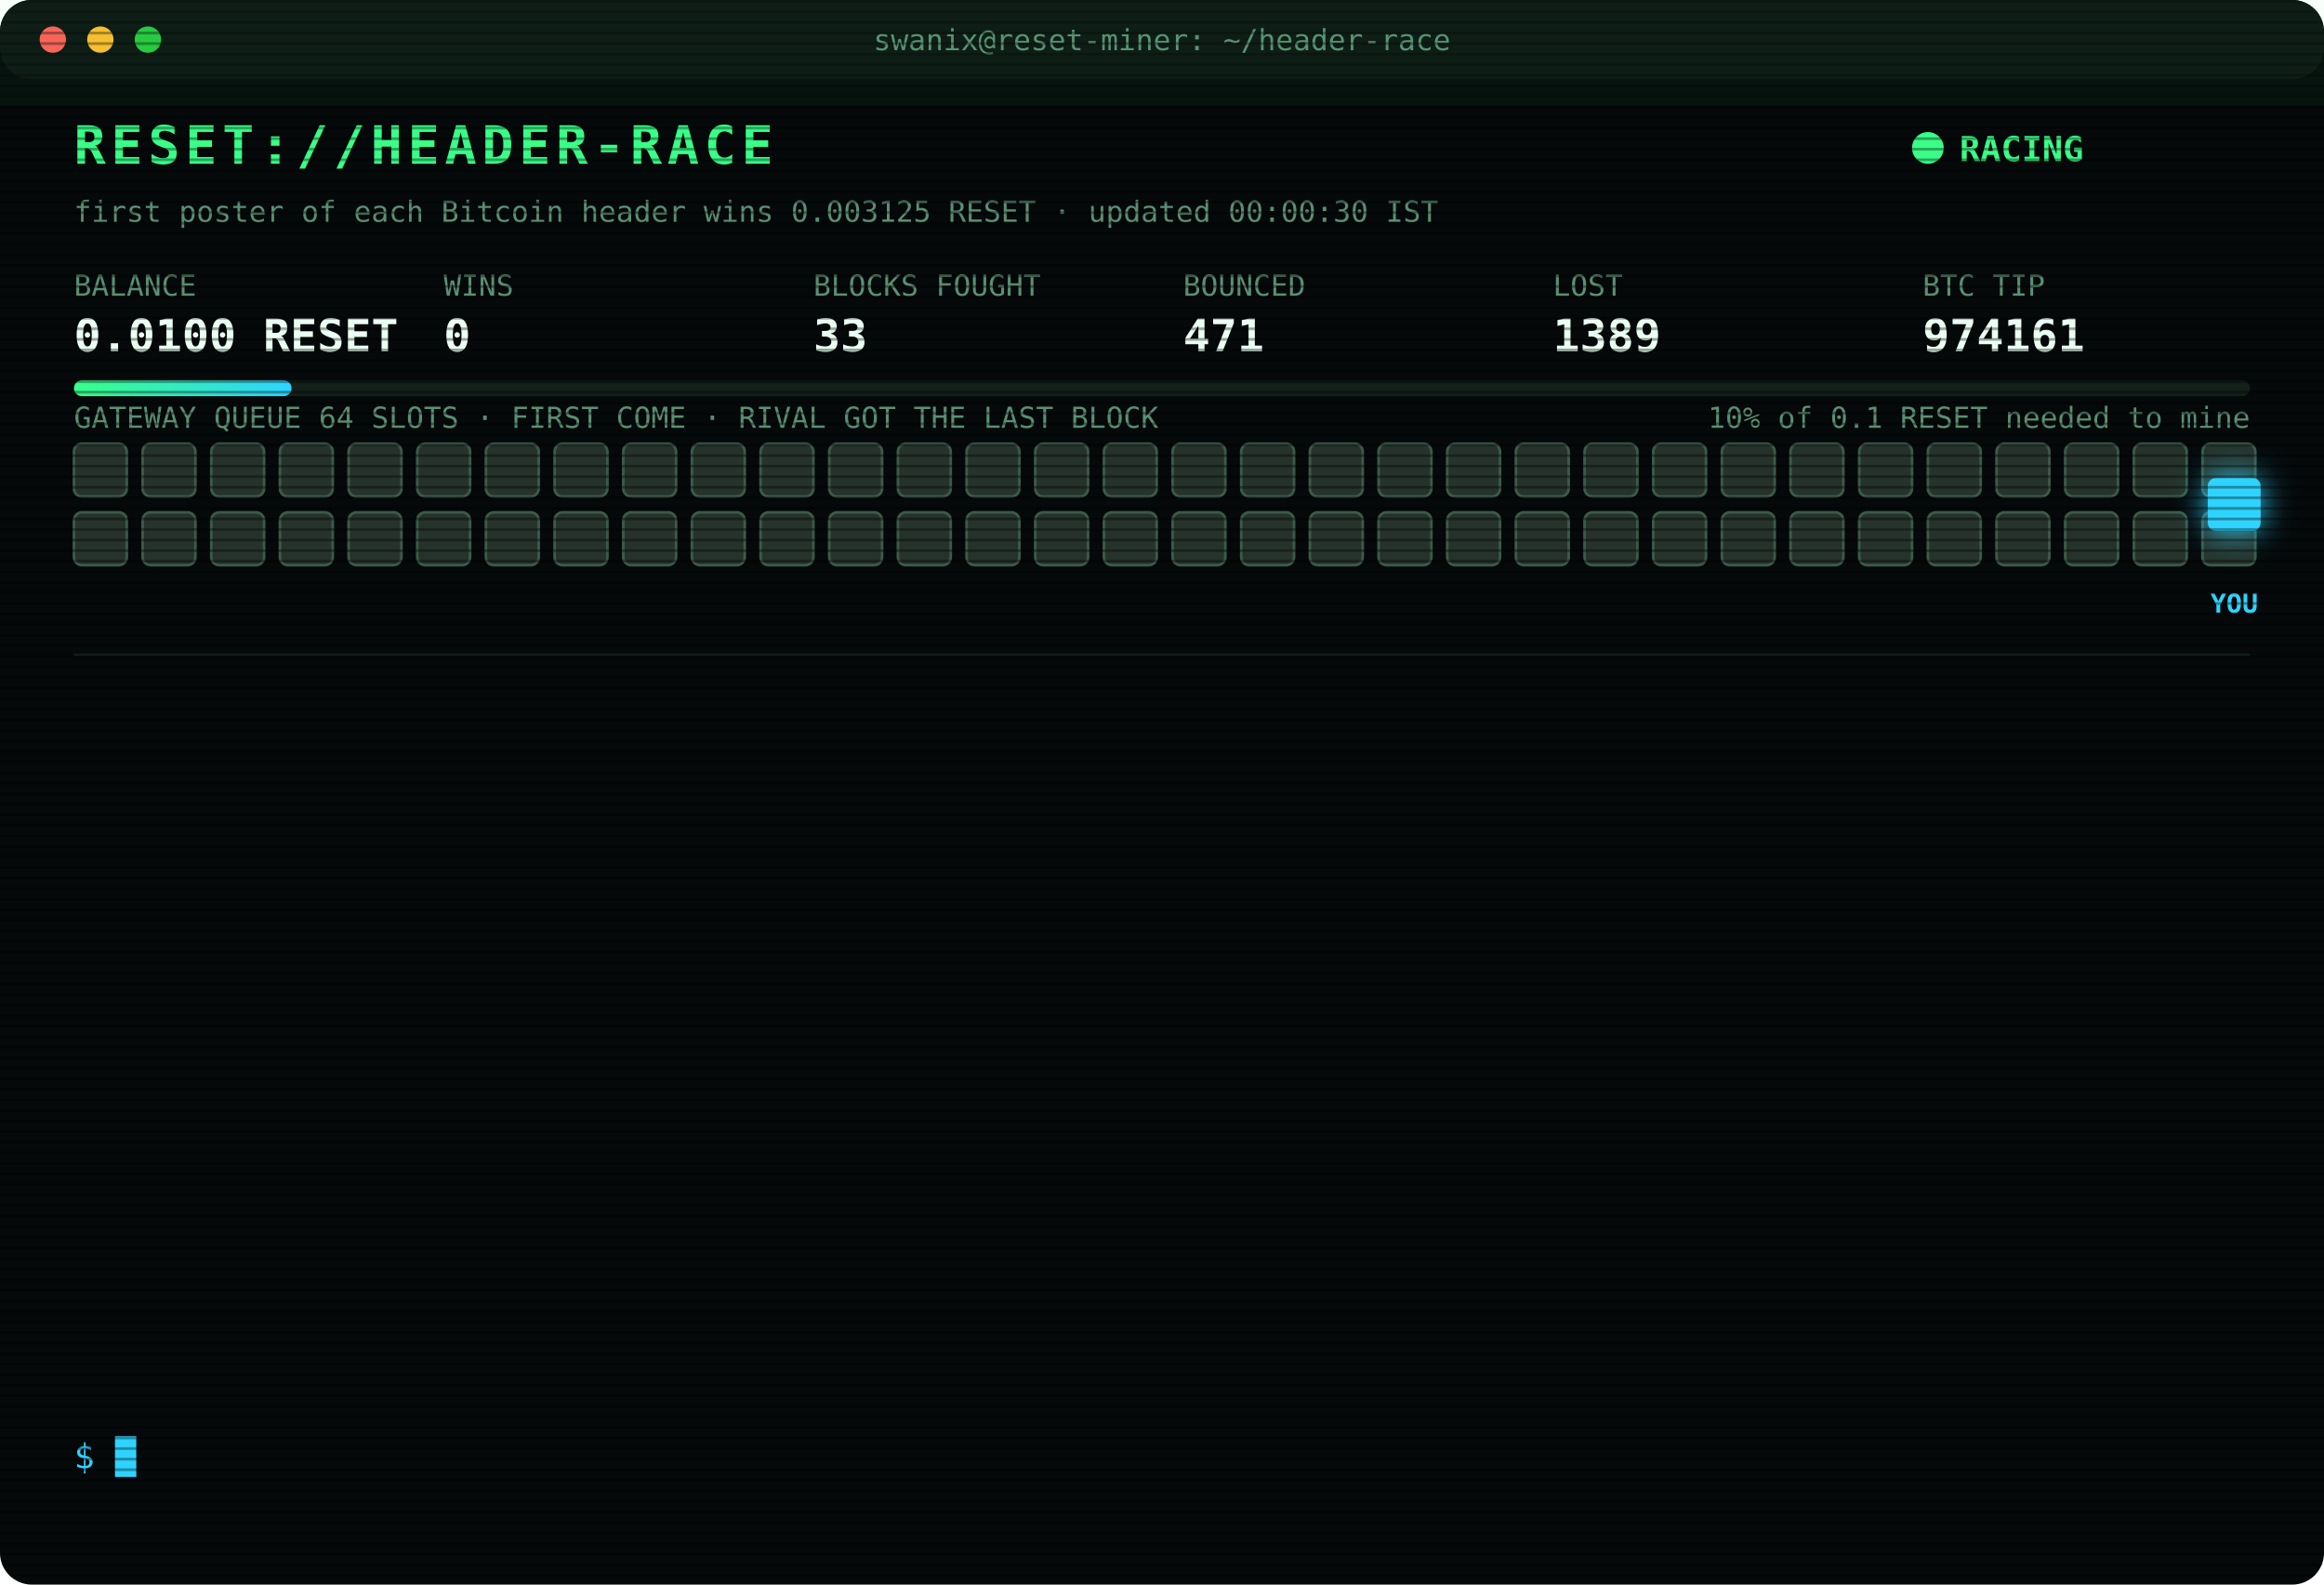
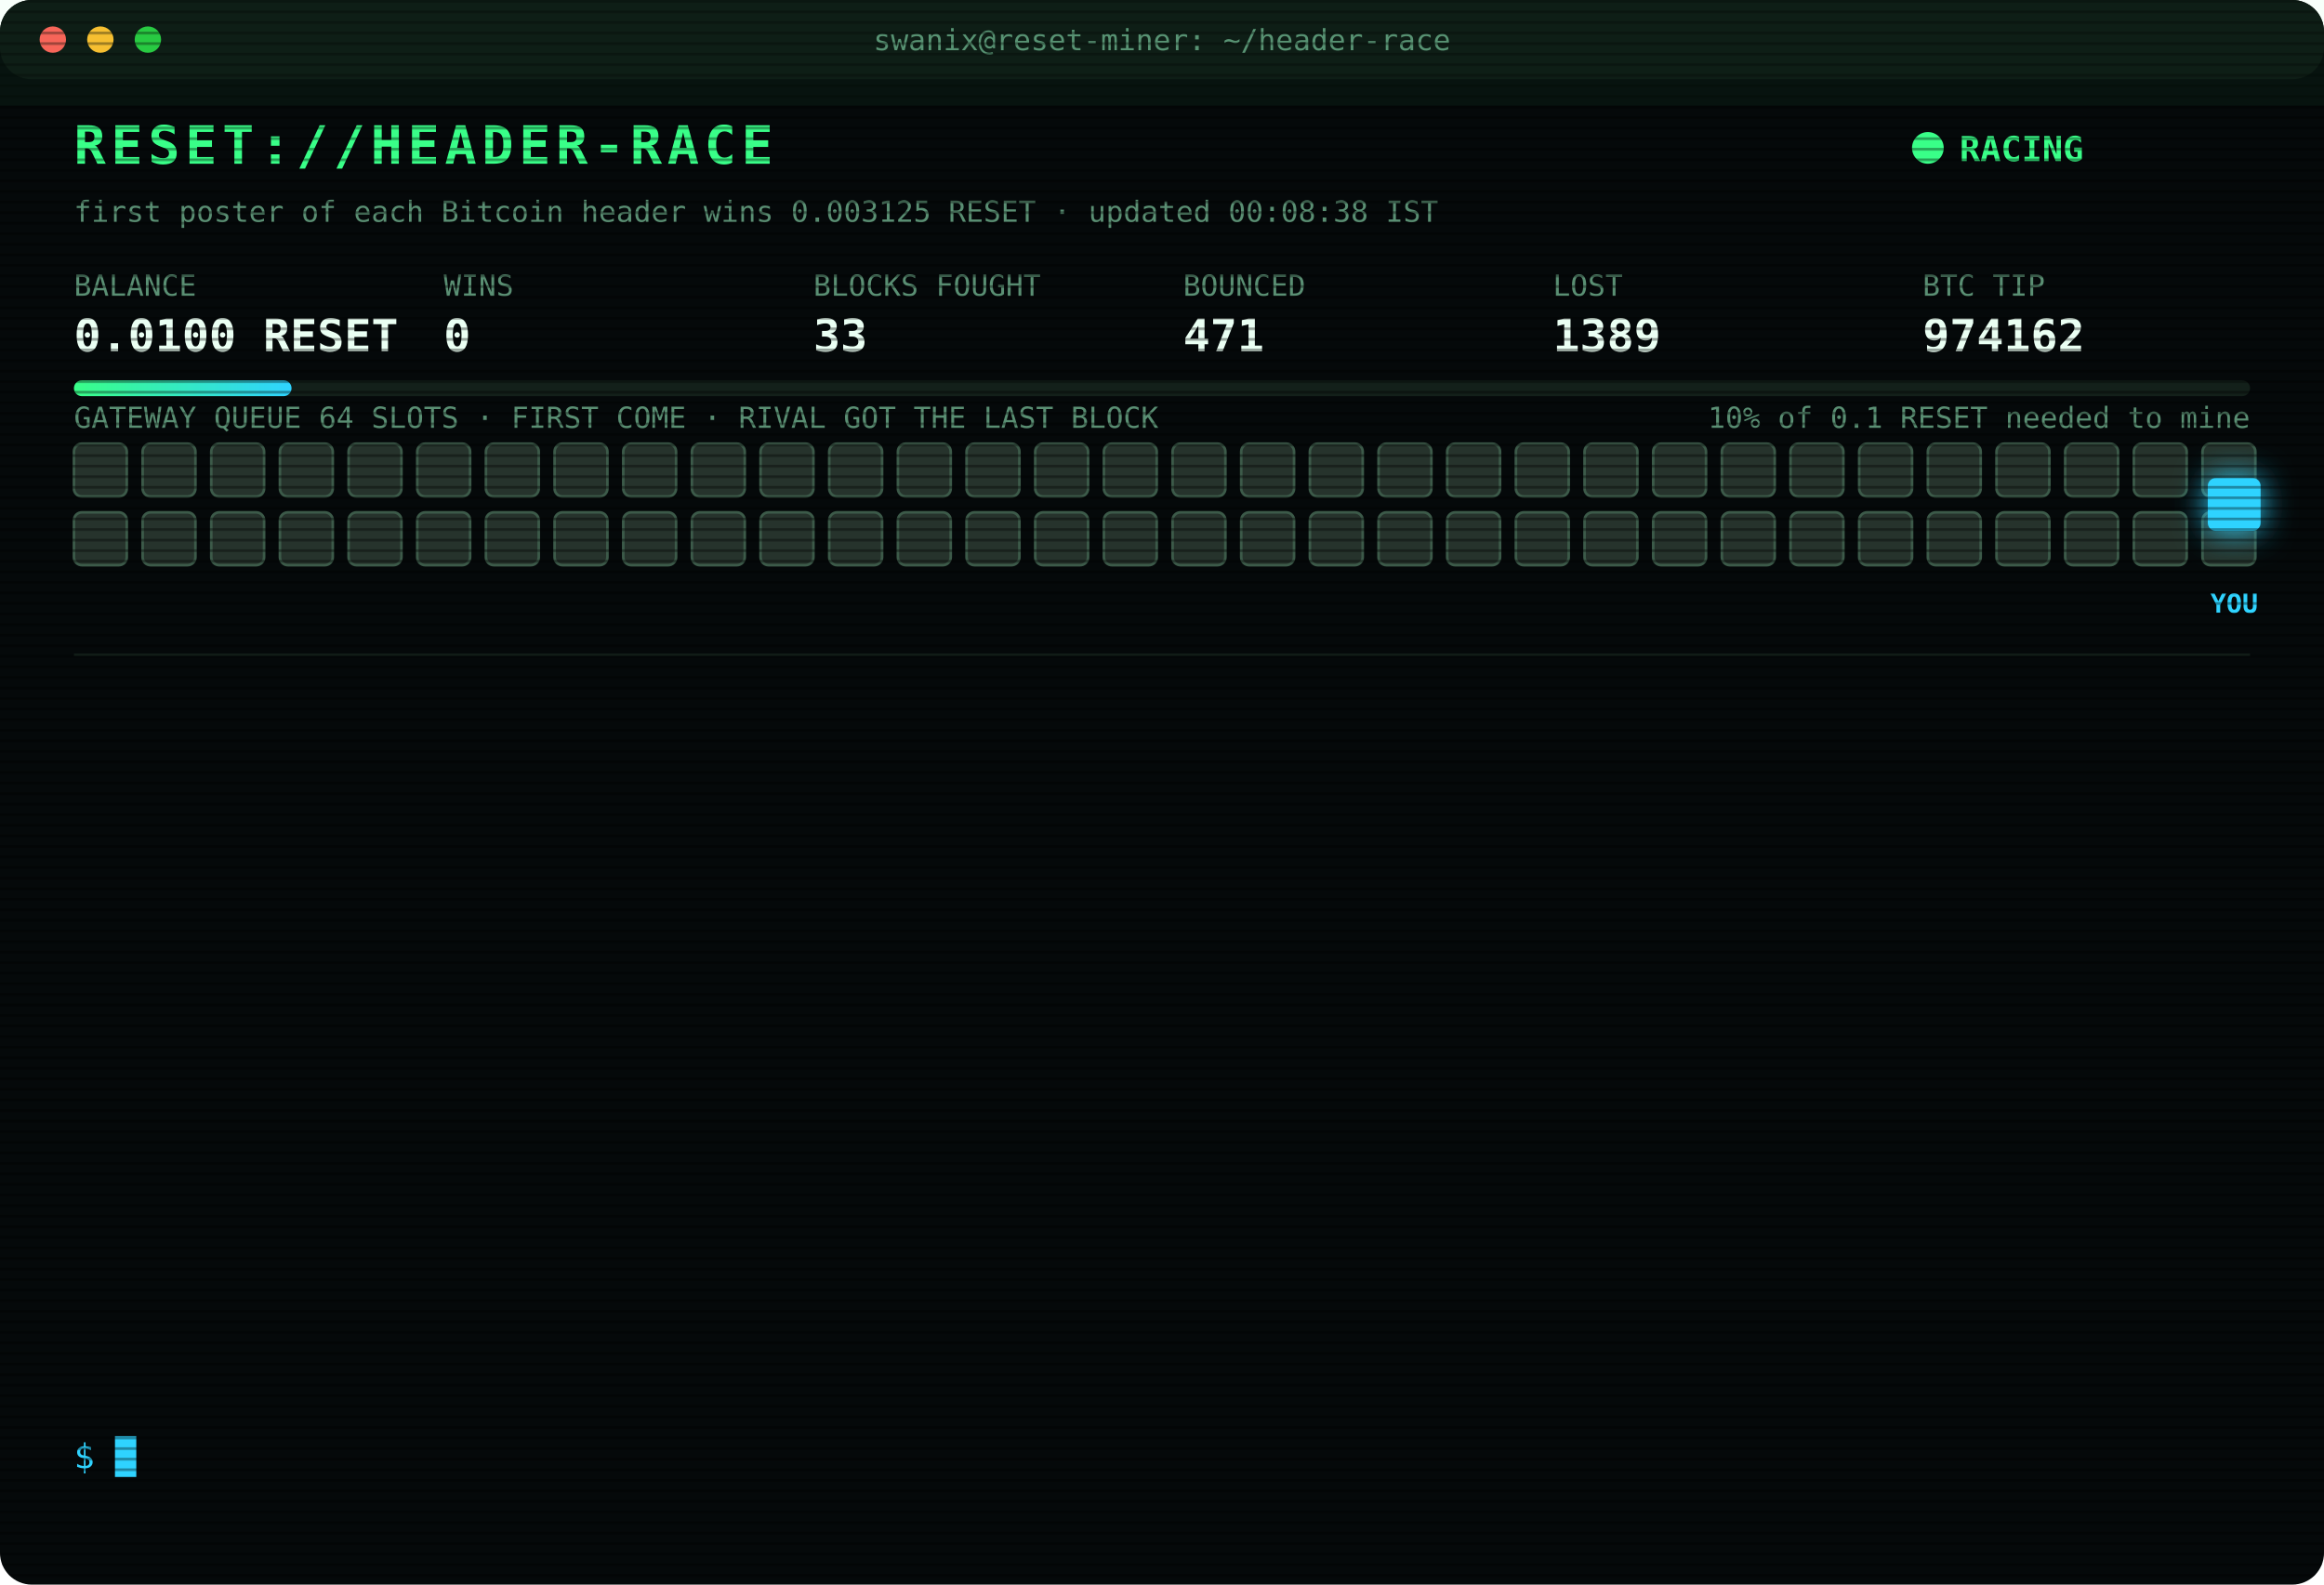
<svg xmlns="http://www.w3.org/2000/svg" width="880" height="600" viewBox="0 0 880 600" font-family="ui-monospace,SFMono-Regular,Menlo,Consolas,monospace">
  <style>
text{font-size:13px;fill:#7CFFB2}
.title{font-size:20px;font-weight:700;fill:#39FF88;letter-spacing:2px;animation:glitch 3s infinite steps(1)}
.sub{fill:#2fd3ff}.k{fill:#5a8f73;font-size:11px}.v{font-size:17px;font-weight:700;fill:#eafff3}
.ts{fill:#3f6b56}.boot{fill:#2fd3ff}.dim{fill:#5a8f73}.bad{fill:#ff4d6d}.warn{fill:#ffd23f}.mag{fill:#ff5cf0}.win{fill:#39FF88;font-weight:700}
.tag{font-size:10px;fill:#2fd3ff;font-weight:700}
.rival{fill:#26332c;stroke:#3c5a49;animation:jam 1.2s infinite alternate}
.idle{fill:#141c18;stroke:#22302a;animation:breathe 4s infinite}
.me{fill:#2fd3ff;filter:drop-shadow(0 0 6px #2fd3ff)}
.hover{animation:nudge 1.1s infinite ease-in-out}.bounce{animation:kick 1.4s infinite}
.ln{opacity:0;animation:in .4s forwards}
.cur{animation:blink 1s infinite steps(1)}
.scan{animation:scan 6s infinite linear}
.led{animation:blink 1.4s infinite}
@keyframes in{from{opacity:0;transform:translateX(-6px)}to{opacity:1;transform:none}}
@keyframes blink{50%{opacity:0}}
@keyframes jam{to{fill:#33463b}}
@keyframes breathe{50%{opacity:.4}}
@keyframes nudge{50%{transform:translateX(-10px)}}
@keyframes kick{0%,100%{transform:none}30%{transform:translateX(-14px)}55%{transform:translateX(10px) translateY(-6px)}}
@keyframes glitch{0%,92%{transform:none}93%{transform:translateX(2px);fill:#ff4d6d}95%{transform:translateX(-2px);fill:#2fd3ff}97%{transform:none}}
@keyframes scan{from{transform:translateY(-40px)}to{transform:translateY(600px)}}
</style>
  <defs>
    <pattern id="sl" width="4" height="4" patternUnits="userSpaceOnUse">
      <rect width="4" height="1" fill="#000" opacity=".35" />
    </pattern>
    <linearGradient id="bar">
      <stop offset="0" stop-color="#39FF88" />
      <stop offset="1" stop-color="#2fd3ff" />
    </linearGradient>
  </defs>
  <rect width="880" height="600" rx="12" fill="#05090a" />
  <rect width="880" height="30" rx="12" fill="#0d1512" />
  <circle cx="20" cy="15" r="5" fill="#ff5f57" />
  <circle cx="38" cy="15" r="5" fill="#febc2e" />
  <circle cx="56" cy="15" r="5" fill="#28c840" />
  <text x="440" y="19" text-anchor="middle" class="k">swanix@reset-miner: ~/header-race</text>
  <text x="28" y="62" class="title">RESET://HEADER-RACE</text>
  <circle class="led" cx="730" cy="56" r="6" fill="#39FF88" />
  <text x="742" y="61" class="win">RACING</text>
-   <text x="28" y="84" class="k">first poster of each Bitcoin header wins 0.003125 RESET · updated 00:00:30 IST</text>
+   <text x="28" y="84" class="k">first poster of each Bitcoin header wins 0.003125 RESET · updated 00:08:38 IST</text>
  <text x="28" y="112" class="k">BALANCE</text>
  <text x="28" y="133" class="v">0.0100 RESET</text>
  <text x="168" y="112" class="k">WINS</text>
  <text x="168" y="133" class="v">0</text>
  <text x="308" y="112" class="k">BLOCKS FOUGHT</text>
  <text x="308" y="133" class="v">33</text>
  <text x="448" y="112" class="k">BOUNCED</text>
  <text x="448" y="133" class="v">471</text>
  <text x="588" y="112" class="k">LOST</text>
  <text x="588" y="133" class="v">1389</text>
  <text x="728" y="112" class="k">BTC TIP</text>
-   <text x="728" y="133" class="v">974161</text>
+   <text x="728" y="133" class="v">974162</text>
  <rect x="28" y="144" width="824" height="6" rx="3" fill="#13201a" />
  <rect x="28" y="144" width="82.4" height="6" rx="3" fill="url(#bar)" />
  <text x="852" y="162" text-anchor="end" class="k">10% of 0.1 RESET needed to mine</text>
  <text x="28" y="162" class="k">GATEWAY QUEUE 64 SLOTS · FIRST COME · RIVAL GOT THE LAST BLOCK</text>
  <rect class="rival" x="28" y="168" width="20" height="20" rx="3" style="animation-delay:0.00s" />
  <rect class="rival" x="54" y="168" width="20" height="20" rx="3" style="animation-delay:0.05s" />
  <rect class="rival" x="80" y="168" width="20" height="20" rx="3" style="animation-delay:0.10s" />
  <rect class="rival" x="106" y="168" width="20" height="20" rx="3" style="animation-delay:0.15s" />
  <rect class="rival" x="132" y="168" width="20" height="20" rx="3" style="animation-delay:0.20s" />
  <rect class="rival" x="158" y="168" width="20" height="20" rx="3" style="animation-delay:0.25s" />
  <rect class="rival" x="184" y="168" width="20" height="20" rx="3" style="animation-delay:0.30s" />
  <rect class="rival" x="210" y="168" width="20" height="20" rx="3" style="animation-delay:0.35s" />
  <rect class="rival" x="236" y="168" width="20" height="20" rx="3" style="animation-delay:0.40s" />
  <rect class="rival" x="262" y="168" width="20" height="20" rx="3" style="animation-delay:0.45s" />
  <rect class="rival" x="288" y="168" width="20" height="20" rx="3" style="animation-delay:0.50s" />
  <rect class="rival" x="314" y="168" width="20" height="20" rx="3" style="animation-delay:0.55s" />
  <rect class="rival" x="340" y="168" width="20" height="20" rx="3" style="animation-delay:0.60s" />
  <rect class="rival" x="366" y="168" width="20" height="20" rx="3" style="animation-delay:0.65s" />
  <rect class="rival" x="392" y="168" width="20" height="20" rx="3" style="animation-delay:0.70s" />
  <rect class="rival" x="418" y="168" width="20" height="20" rx="3" style="animation-delay:0.75s" />
  <rect class="rival" x="444" y="168" width="20" height="20" rx="3" style="animation-delay:0.80s" />
  <rect class="rival" x="470" y="168" width="20" height="20" rx="3" style="animation-delay:0.85s" />
  <rect class="rival" x="496" y="168" width="20" height="20" rx="3" style="animation-delay:0.90s" />
  <rect class="rival" x="522" y="168" width="20" height="20" rx="3" style="animation-delay:0.95s" />
  <rect class="rival" x="548" y="168" width="20" height="20" rx="3" style="animation-delay:1.00s" />
  <rect class="rival" x="574" y="168" width="20" height="20" rx="3" style="animation-delay:1.05s" />
  <rect class="rival" x="600" y="168" width="20" height="20" rx="3" style="animation-delay:1.10s" />
  <rect class="rival" x="626" y="168" width="20" height="20" rx="3" style="animation-delay:1.15s" />
  <rect class="rival" x="652" y="168" width="20" height="20" rx="3" style="animation-delay:1.20s" />
  <rect class="rival" x="678" y="168" width="20" height="20" rx="3" style="animation-delay:1.25s" />
  <rect class="rival" x="704" y="168" width="20" height="20" rx="3" style="animation-delay:1.30s" />
  <rect class="rival" x="730" y="168" width="20" height="20" rx="3" style="animation-delay:1.35s" />
  <rect class="rival" x="756" y="168" width="20" height="20" rx="3" style="animation-delay:1.40s" />
  <rect class="rival" x="782" y="168" width="20" height="20" rx="3" style="animation-delay:1.45s" />
  <rect class="rival" x="808" y="168" width="20" height="20" rx="3" style="animation-delay:1.50s" />
  <rect class="rival" x="834" y="168" width="20" height="20" rx="3" style="animation-delay:1.55s" />
  <rect class="rival" x="28" y="194" width="20" height="20" rx="3" style="animation-delay:1.60s" />
  <rect class="rival" x="54" y="194" width="20" height="20" rx="3" style="animation-delay:1.65s" />
  <rect class="rival" x="80" y="194" width="20" height="20" rx="3" style="animation-delay:1.70s" />
  <rect class="rival" x="106" y="194" width="20" height="20" rx="3" style="animation-delay:1.75s" />
  <rect class="rival" x="132" y="194" width="20" height="20" rx="3" style="animation-delay:1.80s" />
  <rect class="rival" x="158" y="194" width="20" height="20" rx="3" style="animation-delay:1.85s" />
  <rect class="rival" x="184" y="194" width="20" height="20" rx="3" style="animation-delay:1.90s" />
  <rect class="rival" x="210" y="194" width="20" height="20" rx="3" style="animation-delay:1.95s" />
  <rect class="rival" x="236" y="194" width="20" height="20" rx="3" style="animation-delay:2.00s" />
  <rect class="rival" x="262" y="194" width="20" height="20" rx="3" style="animation-delay:2.05s" />
  <rect class="rival" x="288" y="194" width="20" height="20" rx="3" style="animation-delay:2.10s" />
  <rect class="rival" x="314" y="194" width="20" height="20" rx="3" style="animation-delay:2.15s" />
  <rect class="rival" x="340" y="194" width="20" height="20" rx="3" style="animation-delay:2.20s" />
  <rect class="rival" x="366" y="194" width="20" height="20" rx="3" style="animation-delay:2.25s" />
  <rect class="rival" x="392" y="194" width="20" height="20" rx="3" style="animation-delay:2.30s" />
  <rect class="rival" x="418" y="194" width="20" height="20" rx="3" style="animation-delay:2.35s" />
  <rect class="rival" x="444" y="194" width="20" height="20" rx="3" style="animation-delay:2.40s" />
  <rect class="rival" x="470" y="194" width="20" height="20" rx="3" style="animation-delay:2.45s" />
  <rect class="rival" x="496" y="194" width="20" height="20" rx="3" style="animation-delay:2.50s" />
  <rect class="rival" x="522" y="194" width="20" height="20" rx="3" style="animation-delay:2.55s" />
  <rect class="rival" x="548" y="194" width="20" height="20" rx="3" style="animation-delay:2.60s" />
  <rect class="rival" x="574" y="194" width="20" height="20" rx="3" style="animation-delay:2.65s" />
  <rect class="rival" x="600" y="194" width="20" height="20" rx="3" style="animation-delay:2.70s" />
  <rect class="rival" x="626" y="194" width="20" height="20" rx="3" style="animation-delay:2.75s" />
  <rect class="rival" x="652" y="194" width="20" height="20" rx="3" style="animation-delay:2.80s" />
  <rect class="rival" x="678" y="194" width="20" height="20" rx="3" style="animation-delay:2.85s" />
  <rect class="rival" x="704" y="194" width="20" height="20" rx="3" style="animation-delay:2.90s" />
  <rect class="rival" x="730" y="194" width="20" height="20" rx="3" style="animation-delay:2.95s" />
  <rect class="rival" x="756" y="194" width="20" height="20" rx="3" style="animation-delay:3.00s" />
  <rect class="rival" x="782" y="194" width="20" height="20" rx="3" style="animation-delay:3.05s" />
  <rect class="rival" x="808" y="194" width="20" height="20" rx="3" style="animation-delay:3.10s" />
  <rect class="rival" x="834" y="194" width="20" height="20" rx="3" style="animation-delay:3.15s" />
  <g class="hover">
    <rect class="me" x="836" y="181" width="20" height="20" rx="3" />
    <text class="tag" x="846" y="232" text-anchor="middle">YOU</text>
  </g>
  <line x1="28" x2="852" y1="248" y2="248" stroke="#13201a" />
  <g class="ln" style="animation-delay:0.40s">
    <text x="28" y="270" class="ts">22:03:52</text>
    <text x="104" y="270" class="bad">[LOST] #974149 taken by a rival miner</text>
  </g>
  <g class="ln" style="animation-delay:0.65s">
    <text x="28" y="292" class="ts">22:12:37</text>
    <text x="104" y="292" class="bad">[LOST] #974150 taken by a rival miner</text>
  </g>
  <g class="ln" style="animation-delay:0.90s">
    <text x="28" y="314" class="ts">22:16:43</text>
    <text x="104" y="314" class="bad">[LOST] #974151 taken by a rival miner</text>
  </g>
  <g class="ln" style="animation-delay:1.15s">
    <text x="28" y="336" class="ts">22:20:18</text>
    <text x="104" y="336" class="bad">[LOST] #974152 taken by a rival miner</text>
  </g>
  <g class="ln" style="animation-delay:1.40s">
    <text x="28" y="358" class="ts">22:36:59</text>
    <text x="104" y="358" class="bad">[LOST] #974153 taken by a rival miner</text>
  </g>
  <g class="ln" style="animation-delay:1.65s">
    <text x="28" y="380" class="ts">22:40:42</text>
    <text x="104" y="380" class="bad">[LOST] #974154 taken by a rival miner</text>
  </g>
  <g class="ln" style="animation-delay:1.90s">
    <text x="28" y="402" class="ts">22:59:18</text>
    <text x="104" y="402" class="bad">[LOST] #974155 taken by a rival miner</text>
  </g>
  <g class="ln" style="animation-delay:2.15s">
    <text x="28" y="424" class="ts">23:01:11</text>
    <text x="104" y="424" class="bad">[LOST] #974156 taken by a rival miner</text>
  </g>
  <g class="ln" style="animation-delay:2.40s">
    <text x="28" y="446" class="ts">23:08:51</text>
    <text x="104" y="446" class="bad">[LOST] #974157 taken by a rival miner</text>
  </g>
  <g class="ln" style="animation-delay:2.65s">
    <text x="28" y="468" class="ts">23:40:56</text>
    <text x="104" y="468" class="bad">[LOST] #974158 taken by a rival miner</text>
  </g>
  <g class="ln" style="animation-delay:2.90s">
    <text x="28" y="490" class="ts">23:41:06</text>
    <text x="104" y="490" class="bad">[LOST] #974159 taken by a rival miner</text>
  </g>
  <g class="ln" style="animation-delay:3.15s">
    <text x="28" y="512" class="ts">23:47:31</text>
    <text x="104" y="512" class="bad">[LOST] #974160 taken by a rival miner</text>
  </g>
  <g class="ln" style="animation-delay:3.40s">
    <text x="28" y="534" class="ts">23:59:45</text>
    <text x="104" y="534" class="bad">[LOST] #974161 taken by a rival miner</text>
  </g>
  <text x="28" y="556" class="sub">$ <tspan class="cur">█</tspan>
  </text>
  <rect width="880" height="600" rx="12" fill="url(#sl)" pointer-events="none" />
  <rect class="scan" width="880" height="40" fill="#39FF88" opacity=".04" />
</svg>
